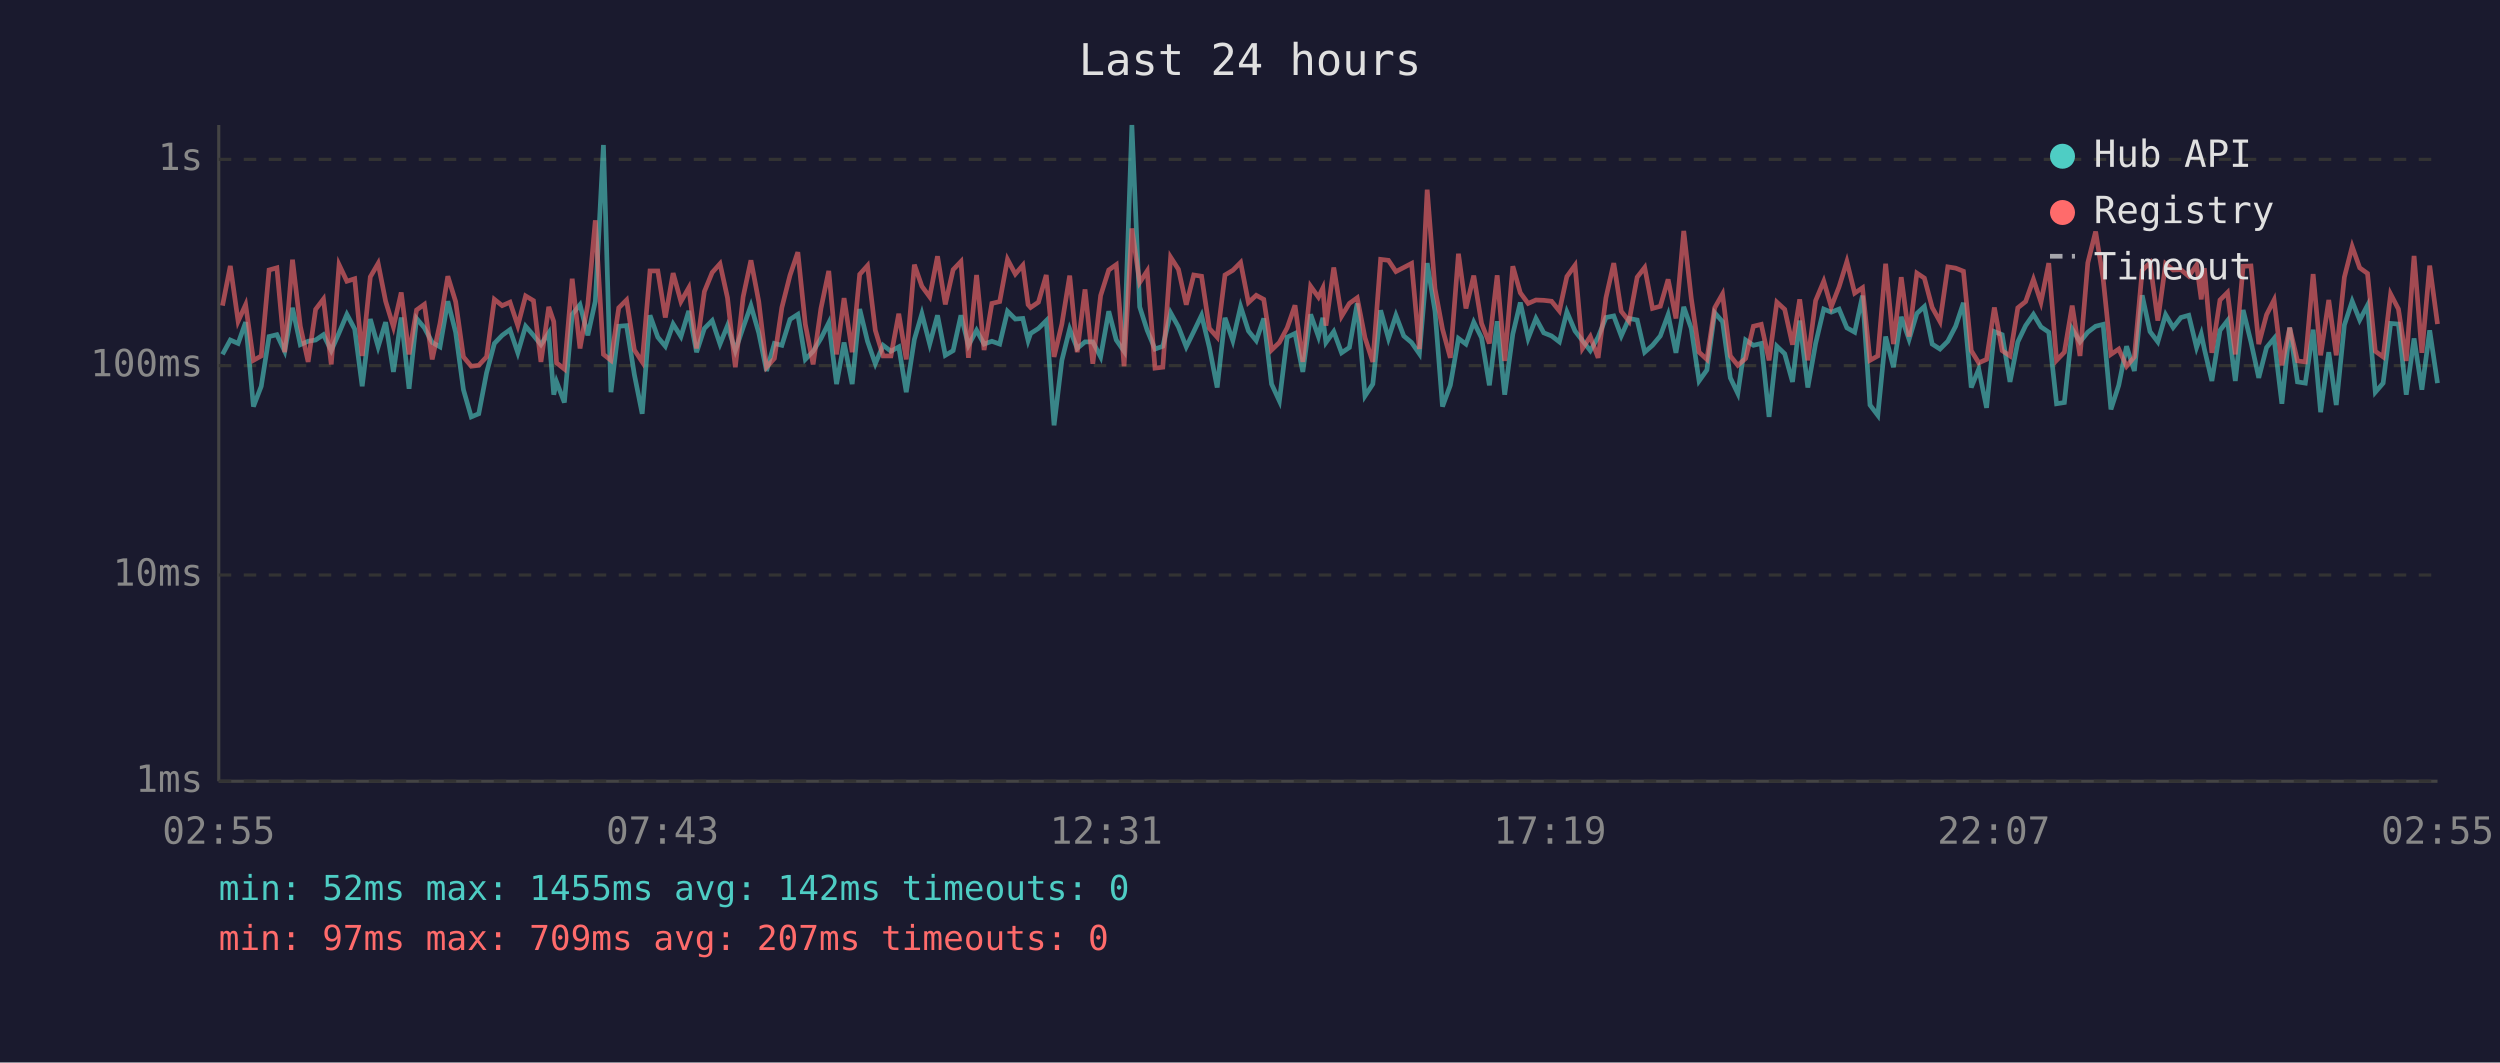
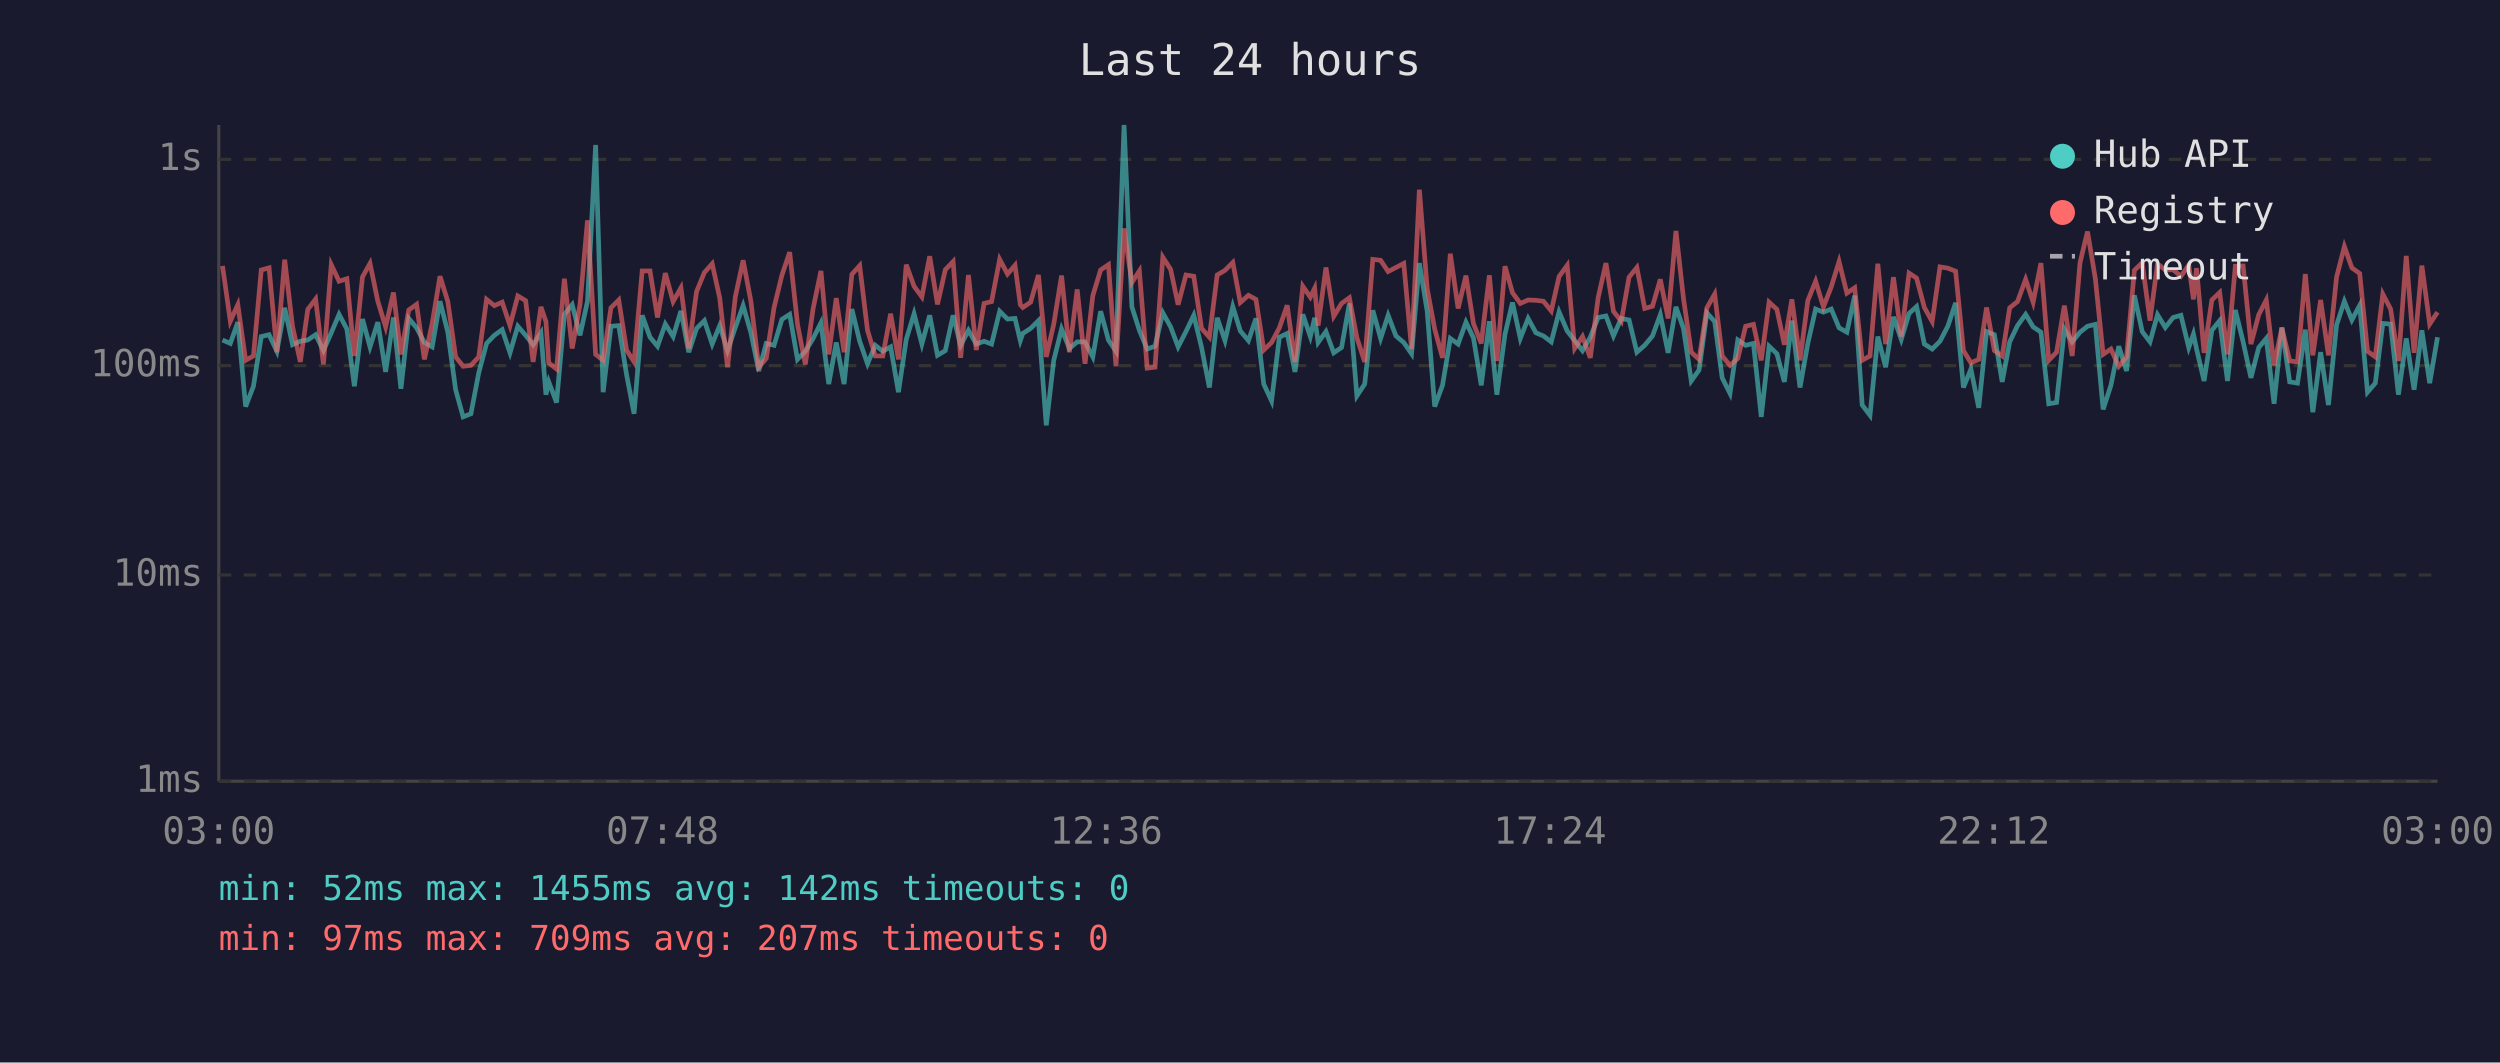
<svg xmlns="http://www.w3.org/2000/svg" viewBox="0 0 800 340" font-family="monospace" font-size="12">
  <rect width="800" height="340" fill="#1a1a2e" />
  <text x="400" y="24" fill="#e0e0e0" font-size="14" text-anchor="middle">Last 24 hours</text>
  <line x1="70" y1="40" x2="70" y2="250" stroke="#444" stroke-width="1" />
  <line x1="70" y1="250" x2="780" y2="250" stroke="#444" stroke-width="1" />
  <line x1="70" y1="250" x2="780" y2="250" stroke="#333" stroke-width="1" stroke-dasharray="4" />
  <text x="65" y="250" fill="#888" text-anchor="end" dominant-baseline="middle">1ms</text>
  <line x1="70" y1="184" x2="780" y2="184" stroke="#333" stroke-width="1" stroke-dasharray="4" />
  <text x="65" y="184" fill="#888" text-anchor="end" dominant-baseline="middle">10ms</text>
  <line x1="70" y1="117" x2="780" y2="117" stroke="#333" stroke-width="1" stroke-dasharray="4" />
  <text x="65" y="117" fill="#888" text-anchor="end" dominant-baseline="middle">100ms</text>
  <line x1="70" y1="51" x2="780" y2="51" stroke="#333" stroke-width="1" stroke-dasharray="4" />
  <text x="65" y="51" fill="#888" text-anchor="end" dominant-baseline="middle">1s</text>
-   <text x="70" y="270" fill="#888" text-anchor="middle">02:55</text>
-   <text x="212" y="270" fill="#888" text-anchor="middle">07:43</text>
-   <text x="354" y="270" fill="#888" text-anchor="middle">12:31</text>
-   <text x="496" y="270" fill="#888" text-anchor="middle">17:19</text>
-   <text x="638" y="270" fill="#888" text-anchor="middle">22:07</text>
-   <text x="780" y="270" fill="#888" text-anchor="middle">02:55</text>
-   <polyline points="71.2,113.4 73.7,108.8 76.2,109.9 78.6,103.1 81.1,130.1 83.6,123.6 86.1,107.7 88.6,107.1 91.1,112.4 93.6,98.5 96.1,110.3 98.6,109.2 101.0,108.8 103.5,107.1 106.0,112.2 108.5,106.5 111.0,100.6 113.5,105.3 115.9,123.6 118.5,102.1 121.0,111.0 123.4,103.1 125.9,119.0 128.4,101.6 130.9,124.4 133.3,101.9 135.8,104.9 138.3,109.6 140.8,111.0 143.3,96.4 145.8,106.3 148.3,124.7 150.8,133.4 153.2,132.4 155.7,119.3 158.2,109.9 160.7,107.3 163.2,105.5 165.7,112.9 168.2,104.4 170.7,107.3 173.1,110.3 175.6,106.5 177.2,126.3 178.1,122.2 180.6,128.8 183.1,100.6 185.6,97.5 188.1,107.3 190.5,96.4 193.1,46.4 195.5,125.5 198.0,104.4 200.5,104.2 203.0,119.9 205.5,132.4 208.0,100.9 210.5,107.9 212.9,110.8 215.4,103.7 217.9,107.7 220.4,99.5 222.9,112.7 225.4,105.1 227.9,102.6 230.4,110.1 232.8,104.2 235.3,112.2 237.8,104.8 240.3,97.8 242.8,106.5 245.3,118.7 247.8,109.9 250.2,110.5 252.8,102.2 255.3,100.6 257.7,115.0 260.2,112.4 262.7,108.3 265.2,103.3 267.7,122.9 270.1,109.6 272.7,122.9 275.1,98.9 277.6,109.2 280.1,116.4 282.6,110.5 285.1,112.4 287.6,111.0 290.0,125.5 292.6,108.6 295.0,100.4 297.5,110.1 300.0,100.9 302.5,113.7 305.0,112.2 307.5,100.9 309.9,110.5 312.5,105.7 314.9,110.1 317.4,109.2 319.9,110.1 322.4,99.6 324.9,102.1 327.3,101.9 329.0,109.0 329.8,106.7 332.3,105.1 334.8,102.6 337.3,136.1 339.8,115.3 342.3,105.3 344.7,111.5 347.2,109.4 349.7,109.4 352.2,114.2 354.8,99.6 357.2,108.8 359.7,112.4 362.2,40.0 364.7,98.2 367.1,105.7 369.6,111.7 372.1,110.8 374.6,100.1 377.1,104.6 379.6,111.0 382.0,106.1 384.5,100.9 387.0,111.2 389.5,124.0 392.0,101.7 394.5,109.0 397.0,98.1 399.5,105.9 402.0,109.0 404.4,101.9 406.9,122.9 409.4,128.3 411.9,107.9 414.4,106.7 416.9,119.0 419.4,100.6 421.9,107.7 423.3,101.7 424.3,109.6 426.8,106.1 429.3,112.9 431.8,111.2 434.3,97.1 436.8,126.7 439.3,122.9 441.8,99.3 444.3,108.3 446.7,100.9 449.2,107.5 451.7,109.6 454.2,113.2 456.7,84.2 459.2,99.6 461.6,130.1 464.1,123.3 466.7,108.3 469.1,110.1 471.6,103.1 474.1,108.1 476.6,123.3 479.1,102.8 481.5,126.3 484.1,106.9 486.5,96.8 489.0,108.3 491.5,101.9 494.0,106.5 496.5,107.5 499.0,109.4 501.4,99.8 504.0,105.9 506.4,109.0 508.9,112.2 511.4,107.9 513.9,101.6 516.4,101.1 518.8,107.5 521.3,101.9 523.9,102.4 526.3,112.7 528.8,110.5 531.3,107.5 533.8,100.7 536.3,112.9 538.8,98.2 541.2,105.1 543.7,121.9 546.2,118.4 548.7,100.1 551.2,102.9 553.7,120.9 556.1,125.9 558.6,108.8 561.1,110.5 563.6,109.9 566.1,133.4 568.6,110.8 571.1,113.2 573.6,122.2 575.9,102.6 578.5,124.0 581.0,109.9 583.6,98.9 586.0,99.9 588.5,98.9 591.0,104.9 593.5,106.3 596.0,94.6 598.4,129.6 600.9,132.9 603.4,107.7 605.9,117.5 608.4,101.4 610.9,108.6 613.4,100.3 615.8,98.1 618.3,110.1 620.8,111.7 623.3,109.2 625.8,104.4 628.3,96.9 630.8,124.0 633.2,118.1 635.7,130.5 638.2,106.1 640.7,107.1 643.2,122.2 645.7,109.4 648.2,104.2 650.7,100.6 653.1,104.6 655.6,106.3 658.1,129.2 660.6,128.8 663.1,105.3 665.6,109.4 668.1,106.3 670.6,104.4 673.0,103.8 675.5,131.0 678.0,123.3 680.5,110.8 683.0,118.7 685.5,94.5 688.0,106.1 690.5,109.4 693.0,100.7 695.4,104.8 697.9,101.6 700.4,100.9 702.9,111.2 704.4,106.9 705.4,111.7 707.8,121.9 710.4,105.7 712.8,102.6 715.3,121.9 717.8,99.2 720.3,109.4 722.8,120.9 725.3,111.2 727.7,108.3 730.2,129.2 732.7,104.8 735.2,122.2 737.7,122.6 740.2,105.5 742.6,131.9 745.2,112.7 747.6,129.6 750.2,104.0 752.7,96.4 755.1,102.4 757.6,97.7 760.1,125.5 762.6,122.6 765.0,103.5 767.5,103.7 770.0,126.3 772.5,108.3 775.0,124.7 777.5,105.7 780.0,122.6" fill="none" stroke="#4ecdc4" stroke-width="1.5" opacity="0.6" />
-   <polyline points="71.2,97.8 73.7,85.1 76.2,102.8 78.6,97.5 81.1,115.3 83.6,113.9 86.1,86.4 88.6,85.7 91.1,112.7 93.6,83.1 96.1,104.4 98.6,115.8 101.0,99.0 103.5,95.7 106.0,116.6 108.5,84.7 111.0,90.0 113.5,89.2 115.9,113.9 118.5,88.6 121.0,84.3 123.4,96.4 125.9,104.6 128.4,93.6 130.9,113.4 133.3,99.2 135.8,97.4 138.3,115.0 140.8,103.5 143.3,88.4 145.8,96.5 148.3,114.2 150.8,117.2 153.2,116.9 155.7,114.2 158.2,95.8 160.7,97.8 163.2,96.7 165.7,104.2 168.2,94.7 170.7,96.2 173.1,115.8 175.6,98.2 177.2,102.9 178.1,116.1 180.6,118.1 183.1,89.2 185.6,111.5 188.1,97.4 190.5,70.5 193.1,113.4 195.5,115.3 198.0,98.5 200.5,96.0 203.0,112.0 205.5,115.8 208.0,86.7 210.5,86.7 212.9,101.6 215.4,87.4 217.9,96.5 220.4,92.1 222.9,111.5 225.4,93.3 227.9,87.2 230.4,84.4 232.8,95.3 235.3,117.5 237.8,95.0 240.3,83.3 242.8,96.5 245.3,117.5 247.8,114.7 250.2,98.4 252.8,88.1 255.3,80.7 257.7,103.8 260.2,116.6 262.7,98.7 265.2,86.7 267.7,113.4 270.1,95.4 272.7,112.7 275.1,87.8 277.6,85.0 280.1,105.7 282.6,113.9 285.1,113.9 287.6,100.4 290.0,115.0 292.6,84.7 295.0,91.6 297.5,95.0 300.0,82.0 302.5,97.4 305.0,86.3 307.5,83.7 309.9,114.5 312.5,88.0 314.9,112.0 317.4,97.1 319.9,96.5 322.4,83.0 324.9,87.7 327.3,84.9 329.0,97.5 329.8,98.4 332.3,96.7 334.8,88.0 337.3,114.2 339.8,103.7 342.3,88.2 344.7,112.7 347.2,92.6 349.7,116.4 352.2,94.6 354.8,86.4 357.2,84.7 359.7,117.2 362.2,73.1 364.7,90.4 367.1,86.7 369.6,117.8 372.1,117.5 374.6,82.3 377.1,86.2 379.6,97.5 382.0,88.0 384.5,88.4 387.0,105.1 389.5,107.9 392.0,88.0 394.5,86.5 397.0,84.0 399.5,96.8 402.0,94.5 404.4,95.8 406.9,112.0 409.4,109.6 411.9,104.9 414.4,97.7 416.9,115.8 419.4,91.6 421.9,95.1 423.3,92.2 424.3,104.2 426.8,85.6 429.3,101.2 431.8,97.1 434.3,95.3 436.8,108.1 439.3,115.8 441.8,83.0 444.3,83.3 446.7,86.9 449.2,85.6 451.7,84.3 454.2,111.7 456.7,60.7 459.2,92.4 461.6,105.3 464.1,114.5 466.7,81.2 469.1,98.7 471.6,88.2 474.1,103.5 476.6,109.9 479.1,88.1 481.5,115.5 484.1,85.2 486.5,93.7 489.0,97.1 491.5,96.0 494.0,96.1 496.5,96.4 499.0,99.5 501.4,88.5 504.0,84.9 506.4,111.5 508.9,107.7 511.4,114.5 513.9,95.3 516.4,84.2 518.8,99.6 521.3,102.8 523.9,88.7 526.3,85.6 528.8,98.7 531.3,98.0 533.8,89.4 536.3,101.9 538.8,73.9 541.2,95.4 543.7,112.7 546.2,115.0 548.7,98.5 551.2,94.1 553.7,113.9 556.1,116.9 558.6,114.7 561.1,104.4 563.6,103.8 566.1,115.3 568.6,96.7 571.1,99.0 573.6,110.3 575.9,95.8 578.5,115.3 581.0,96.2 583.6,90.0 586.0,98.2 588.5,91.8 591.0,83.7 593.5,93.8 596.0,92.1 598.4,115.3 600.9,113.9 603.4,84.4 605.9,110.1 608.4,88.7 610.9,107.7 613.4,87.4 615.8,89.0 618.3,98.4 620.8,102.9 623.3,85.4 625.8,85.8 628.3,86.8 630.8,112.2 633.2,116.1 635.7,115.0 638.2,98.4 640.7,112.2 643.2,113.9 645.7,98.5 648.2,96.5 650.7,89.4 653.1,96.7 655.6,84.2 658.1,115.3 660.6,112.7 663.1,97.8 665.6,113.9 668.1,84.1 670.6,74.1 673.0,89.1 675.5,113.4 678.0,111.7 680.5,117.2 683.0,114.2 685.5,86.5 688.0,84.1 690.5,102.6 693.0,84.4 695.4,86.4 697.9,86.3 700.4,88.4 702.9,84.8 704.4,95.8 705.4,85.8 707.8,112.9 710.4,96.0 712.8,93.6 715.3,113.4 717.8,85.2 720.3,85.1 722.8,110.1 725.3,100.7 727.7,96.0 730.2,116.9 732.7,104.9 735.2,115.5 737.7,115.8 740.2,87.7 742.6,113.7 745.2,96.0 747.6,113.7 750.2,88.7 752.7,78.9 755.1,85.7 757.6,87.5 760.1,112.4 762.6,114.2 765.0,94.1 767.5,98.9 770.0,115.5 772.5,81.9 775.0,112.9 777.5,85.0 780.0,103.7" fill="none" stroke="#ff6b6b" stroke-width="1.5" opacity="0.6" />
+   <text x="70" y="270" fill="#888" text-anchor="middle">03:00</text>
+   <text x="212" y="270" fill="#888" text-anchor="middle">07:48</text>
+   <text x="354" y="270" fill="#888" text-anchor="middle">12:36</text>
+   <text x="496" y="270" fill="#888" text-anchor="middle">17:24</text>
+   <text x="638" y="270" fill="#888" text-anchor="middle">22:12</text>
+   <text x="780" y="270" fill="#888" text-anchor="middle">03:00</text>
+   <polyline points="71.2,108.8 73.7,109.9 76.1,103.1 78.6,130.1 81.1,123.6 83.6,107.7 86.1,107.1 88.6,112.4 91.1,98.5 93.6,110.3 96.1,109.2 98.5,108.8 101.0,107.1 103.5,112.2 106.0,106.5 108.5,100.6 111.0,105.3 113.4,123.6 116.0,102.1 118.4,111.0 120.9,103.1 123.4,119.0 125.9,101.6 128.3,124.4 130.8,101.9 133.3,104.9 135.8,109.6 138.3,111.0 140.8,96.4 143.3,106.3 145.8,124.7 148.2,133.4 150.7,132.4 153.2,119.3 155.7,109.9 158.2,107.3 160.7,105.5 163.2,112.9 165.7,104.4 168.2,107.3 170.6,110.3 173.1,106.5 174.7,126.3 175.6,122.2 178.1,128.8 180.6,100.6 183.1,97.5 185.6,107.3 188.0,96.4 190.6,46.4 193.0,125.5 195.5,104.4 198.0,104.2 200.5,119.9 202.9,132.4 205.5,100.9 208.0,107.9 210.4,110.8 212.9,103.7 215.4,107.7 217.9,99.5 220.4,112.7 222.9,105.1 225.4,102.6 227.9,110.1 230.3,104.2 232.8,112.2 235.3,104.8 237.8,97.8 240.3,106.5 242.8,118.7 245.2,109.9 247.7,110.5 250.2,102.2 252.7,100.6 255.2,115.0 257.7,112.4 260.2,108.3 262.7,103.3 265.2,122.9 267.6,109.6 270.1,122.9 272.6,98.9 275.1,109.2 277.6,116.4 280.1,110.5 282.5,112.4 285.0,111.0 287.5,125.5 290.0,108.6 292.5,100.4 295.0,110.1 297.5,100.9 300.0,113.7 302.5,112.2 305.0,100.9 307.4,110.5 309.9,105.7 312.4,110.1 314.9,109.2 317.3,110.1 319.9,99.6 322.4,102.1 324.8,101.9 326.5,109.0 327.3,106.7 329.8,105.1 332.3,102.6 334.8,136.1 337.2,115.3 339.7,105.3 342.2,111.5 344.7,109.4 347.2,109.4 349.7,114.2 352.2,99.6 354.7,108.8 357.1,112.4 359.7,40.0 362.2,98.2 364.6,105.7 367.1,111.7 369.6,110.8 372.1,100.1 374.6,104.6 377.0,111.0 379.5,106.1 382.0,100.9 384.5,111.2 387.0,124.0 389.5,101.7 392.0,109.0 394.5,98.1 396.9,105.9 399.5,109.0 401.9,101.9 404.4,122.9 406.9,128.3 409.4,107.9 411.9,106.7 414.4,119.0 416.9,100.6 419.3,107.7 420.7,101.7 421.8,109.6 424.3,106.1 426.8,112.9 429.3,111.2 431.8,97.1 434.2,126.7 436.7,122.9 439.3,99.3 441.8,108.3 444.2,100.9 446.7,107.5 449.2,109.6 451.7,113.2 454.2,84.2 456.7,99.6 459.1,130.1 461.6,123.3 464.1,108.3 466.6,110.1 469.1,103.1 471.5,108.1 474.0,123.3 476.6,102.8 479.0,126.3 481.6,106.9 484.0,96.8 486.5,108.3 489.0,101.9 491.5,106.5 493.9,107.5 496.4,109.4 498.9,99.8 501.5,105.9 503.9,109.0 506.4,112.2 508.9,107.9 511.4,101.6 513.9,101.1 516.3,107.5 518.8,101.9 521.3,102.4 523.8,112.7 526.3,110.5 528.8,107.5 531.3,100.7 533.8,112.9 536.3,98.2 538.7,105.1 541.2,121.9 543.7,118.4 546.2,100.1 548.7,102.9 551.1,120.9 553.6,125.9 556.1,108.8 558.6,110.5 561.1,109.9 563.6,133.4 566.1,110.8 568.6,113.2 571.0,122.2 573.4,102.6 576.0,124.0 578.5,109.9 581.0,98.9 583.5,99.9 586.0,98.9 588.5,104.9 591.0,106.3 593.5,94.6 595.9,129.6 598.4,132.9 600.9,107.7 603.4,117.5 605.9,101.4 608.4,108.6 610.9,100.3 613.3,98.1 615.8,110.1 618.3,111.7 620.8,109.2 623.3,104.4 625.8,96.9 628.3,124.0 630.7,118.1 633.2,130.5 635.7,106.1 638.2,107.1 640.7,122.2 643.1,109.4 645.6,104.2 648.2,100.6 650.6,104.6 653.1,106.3 655.6,129.2 658.1,128.8 660.6,105.3 663.1,109.4 665.6,106.3 668.0,104.4 670.5,103.8 673.0,131.0 675.5,123.3 678.0,110.8 680.5,118.7 683.0,94.5 685.5,106.1 688.0,109.4 690.4,100.7 692.9,104.8 695.4,101.6 697.9,100.9 700.4,111.2 701.9,106.9 702.9,111.7 705.3,121.9 707.8,105.7 710.3,102.6 712.8,121.9 715.3,99.2 717.8,109.4 720.3,120.9 722.8,111.2 725.2,108.3 727.7,129.2 730.2,104.8 732.7,122.2 735.2,122.6 737.7,105.5 740.1,131.9 742.6,112.7 745.1,129.6 747.7,104.0 750.2,96.4 752.6,102.4 755.1,97.7 757.6,125.5 760.1,122.6 762.5,103.5 765.0,103.7 767.5,126.3 770.0,108.3 772.5,124.7 775.0,105.7 777.5,122.6 780.0,107.9" fill="none" stroke="#4ecdc4" stroke-width="1.5" opacity="0.6" />
+   <polyline points="71.2,85.1 73.7,102.8 76.1,97.5 78.6,115.3 81.1,113.9 83.6,86.4 86.1,85.7 88.6,112.7 91.1,83.1 93.6,104.4 96.1,115.8 98.5,99.0 101.0,95.7 103.5,116.6 106.0,84.7 108.5,90.0 111.0,89.2 113.4,113.9 116.0,88.6 118.4,84.3 120.9,96.4 123.4,104.6 125.9,93.6 128.3,113.4 130.8,99.2 133.3,97.4 135.8,115.0 138.3,103.5 140.8,88.4 143.3,96.5 145.8,114.2 148.2,117.2 150.7,116.9 153.2,114.2 155.7,95.8 158.2,97.8 160.7,96.7 163.2,104.2 165.7,94.7 168.2,96.2 170.6,115.8 173.1,98.2 174.7,102.9 175.6,116.1 178.1,118.1 180.6,89.2 183.1,111.5 185.6,97.4 188.0,70.5 190.6,113.4 193.0,115.3 195.5,98.5 198.0,96.0 200.5,112.0 202.9,115.8 205.5,86.7 208.0,86.7 210.4,101.6 212.9,87.4 215.4,96.5 217.9,92.1 220.4,111.5 222.9,93.3 225.4,87.2 227.9,84.4 230.3,95.3 232.8,117.5 235.3,95.0 237.8,83.3 240.3,96.5 242.8,117.5 245.2,114.7 247.7,98.4 250.2,88.1 252.7,80.7 255.2,103.8 257.7,116.6 260.2,98.7 262.7,86.7 265.2,113.4 267.6,95.4 270.1,112.7 272.6,87.8 275.1,85.0 277.6,105.7 280.1,113.9 282.5,113.9 285.0,100.4 287.5,115.0 290.0,84.7 292.5,91.6 295.0,95.0 297.5,82.0 300.0,97.4 302.5,86.3 305.0,83.7 307.4,114.5 309.9,88.0 312.4,112.0 314.9,97.1 317.3,96.5 319.9,83.0 322.4,87.7 324.8,84.9 326.5,97.5 327.3,98.4 329.8,96.7 332.3,88.0 334.8,114.2 337.2,103.7 339.7,88.2 342.2,112.7 344.7,92.6 347.2,116.4 349.7,94.6 352.2,86.4 354.7,84.7 357.1,117.2 359.7,73.1 362.2,90.4 364.6,86.7 367.1,117.8 369.6,117.5 372.1,82.3 374.6,86.2 377.0,97.5 379.5,88.0 382.0,88.4 384.5,105.1 387.0,107.9 389.5,88.0 392.0,86.5 394.5,84.0 396.9,96.8 399.5,94.5 401.9,95.8 404.4,112.0 406.9,109.6 409.4,104.9 411.9,97.7 414.4,115.8 416.9,91.6 419.3,95.1 420.7,92.2 421.8,104.2 424.3,85.6 426.8,101.2 429.3,97.1 431.8,95.3 434.2,108.1 436.7,115.8 439.3,83.0 441.8,83.3 444.2,86.9 446.7,85.6 449.2,84.3 451.7,111.7 454.2,60.7 456.7,92.4 459.1,105.3 461.6,114.5 464.1,81.2 466.6,98.7 469.1,88.2 471.5,103.5 474.0,109.9 476.6,88.1 479.0,115.5 481.6,85.2 484.0,93.7 486.5,97.1 489.0,96.0 491.5,96.1 493.9,96.4 496.4,99.5 498.9,88.5 501.5,84.9 503.9,111.5 506.4,107.7 508.9,114.5 511.4,95.3 513.9,84.2 516.3,99.6 518.8,102.8 521.3,88.7 523.8,85.6 526.3,98.7 528.8,98.0 531.3,89.4 533.8,101.9 536.3,73.9 538.7,95.4 541.2,112.7 543.7,115.0 546.2,98.5 548.7,94.1 551.1,113.9 553.6,116.9 556.1,114.7 558.6,104.4 561.1,103.8 563.6,115.3 566.1,96.7 568.6,99.0 571.0,110.3 573.4,95.8 576.0,115.3 578.5,96.2 581.0,90.0 583.5,98.2 586.0,91.8 588.5,83.7 591.0,93.8 593.5,92.1 595.9,115.3 598.4,113.9 600.9,84.4 603.4,110.1 605.9,88.7 608.4,107.7 610.9,87.4 613.3,89.0 615.8,98.4 618.3,102.9 620.8,85.4 623.3,85.8 625.8,86.8 628.3,112.2 630.7,116.1 633.2,115.0 635.7,98.4 638.2,112.2 640.7,113.9 643.1,98.5 645.6,96.5 648.2,89.4 650.6,96.7 653.1,84.2 655.6,115.3 658.1,112.7 660.6,97.8 663.1,113.9 665.6,84.1 668.0,74.1 670.5,89.1 673.0,113.4 675.5,111.7 678.0,117.2 680.5,114.2 683.0,86.5 685.5,84.1 688.0,102.6 690.4,84.4 692.9,86.4 695.4,86.3 697.9,88.4 700.4,84.8 701.9,95.8 702.9,85.8 705.3,112.9 707.8,96.0 710.3,93.6 712.8,113.4 715.3,85.2 717.8,85.1 720.3,110.1 722.8,100.7 725.2,96.0 727.7,116.9 730.2,104.9 732.7,115.5 735.2,115.8 737.7,87.7 740.1,113.7 742.6,96.0 745.1,113.7 747.7,88.7 750.2,78.9 752.6,85.7 755.1,87.5 757.6,112.4 760.1,114.2 762.5,94.1 765.0,98.9 767.5,115.5 770.0,81.9 772.5,112.9 775.0,85.0 777.5,103.7 780.0,99.9" fill="none" stroke="#ff6b6b" stroke-width="1.5" opacity="0.6" />
  <circle cx="660" cy="50" r="4" fill="#4ecdc4" />
  <text x="670" y="50" fill="#e0e0e0" dominant-baseline="middle">Hub API</text>
  <circle cx="660" cy="68" r="4" fill="#ff6b6b" />
  <text x="670" y="68" fill="#e0e0e0" dominant-baseline="middle">Registry</text>
  <line x1="656" y1="82" x2="664" y2="82" stroke="#e0e0e0" stroke-width="1.5" stroke-dasharray="4,3" opacity="0.7" />
  <text x="670" y="86" fill="#e0e0e0" dominant-baseline="middle">Timeout</text>
  <text x="70" y="288" fill="#4ecdc4" font-size="11">min: 52ms  max: 1455ms  avg: 142ms  timeouts: 0</text>
  <text x="70" y="304" fill="#ff6b6b" font-size="11">min: 97ms  max: 709ms  avg: 207ms  timeouts: 0</text>
</svg>
